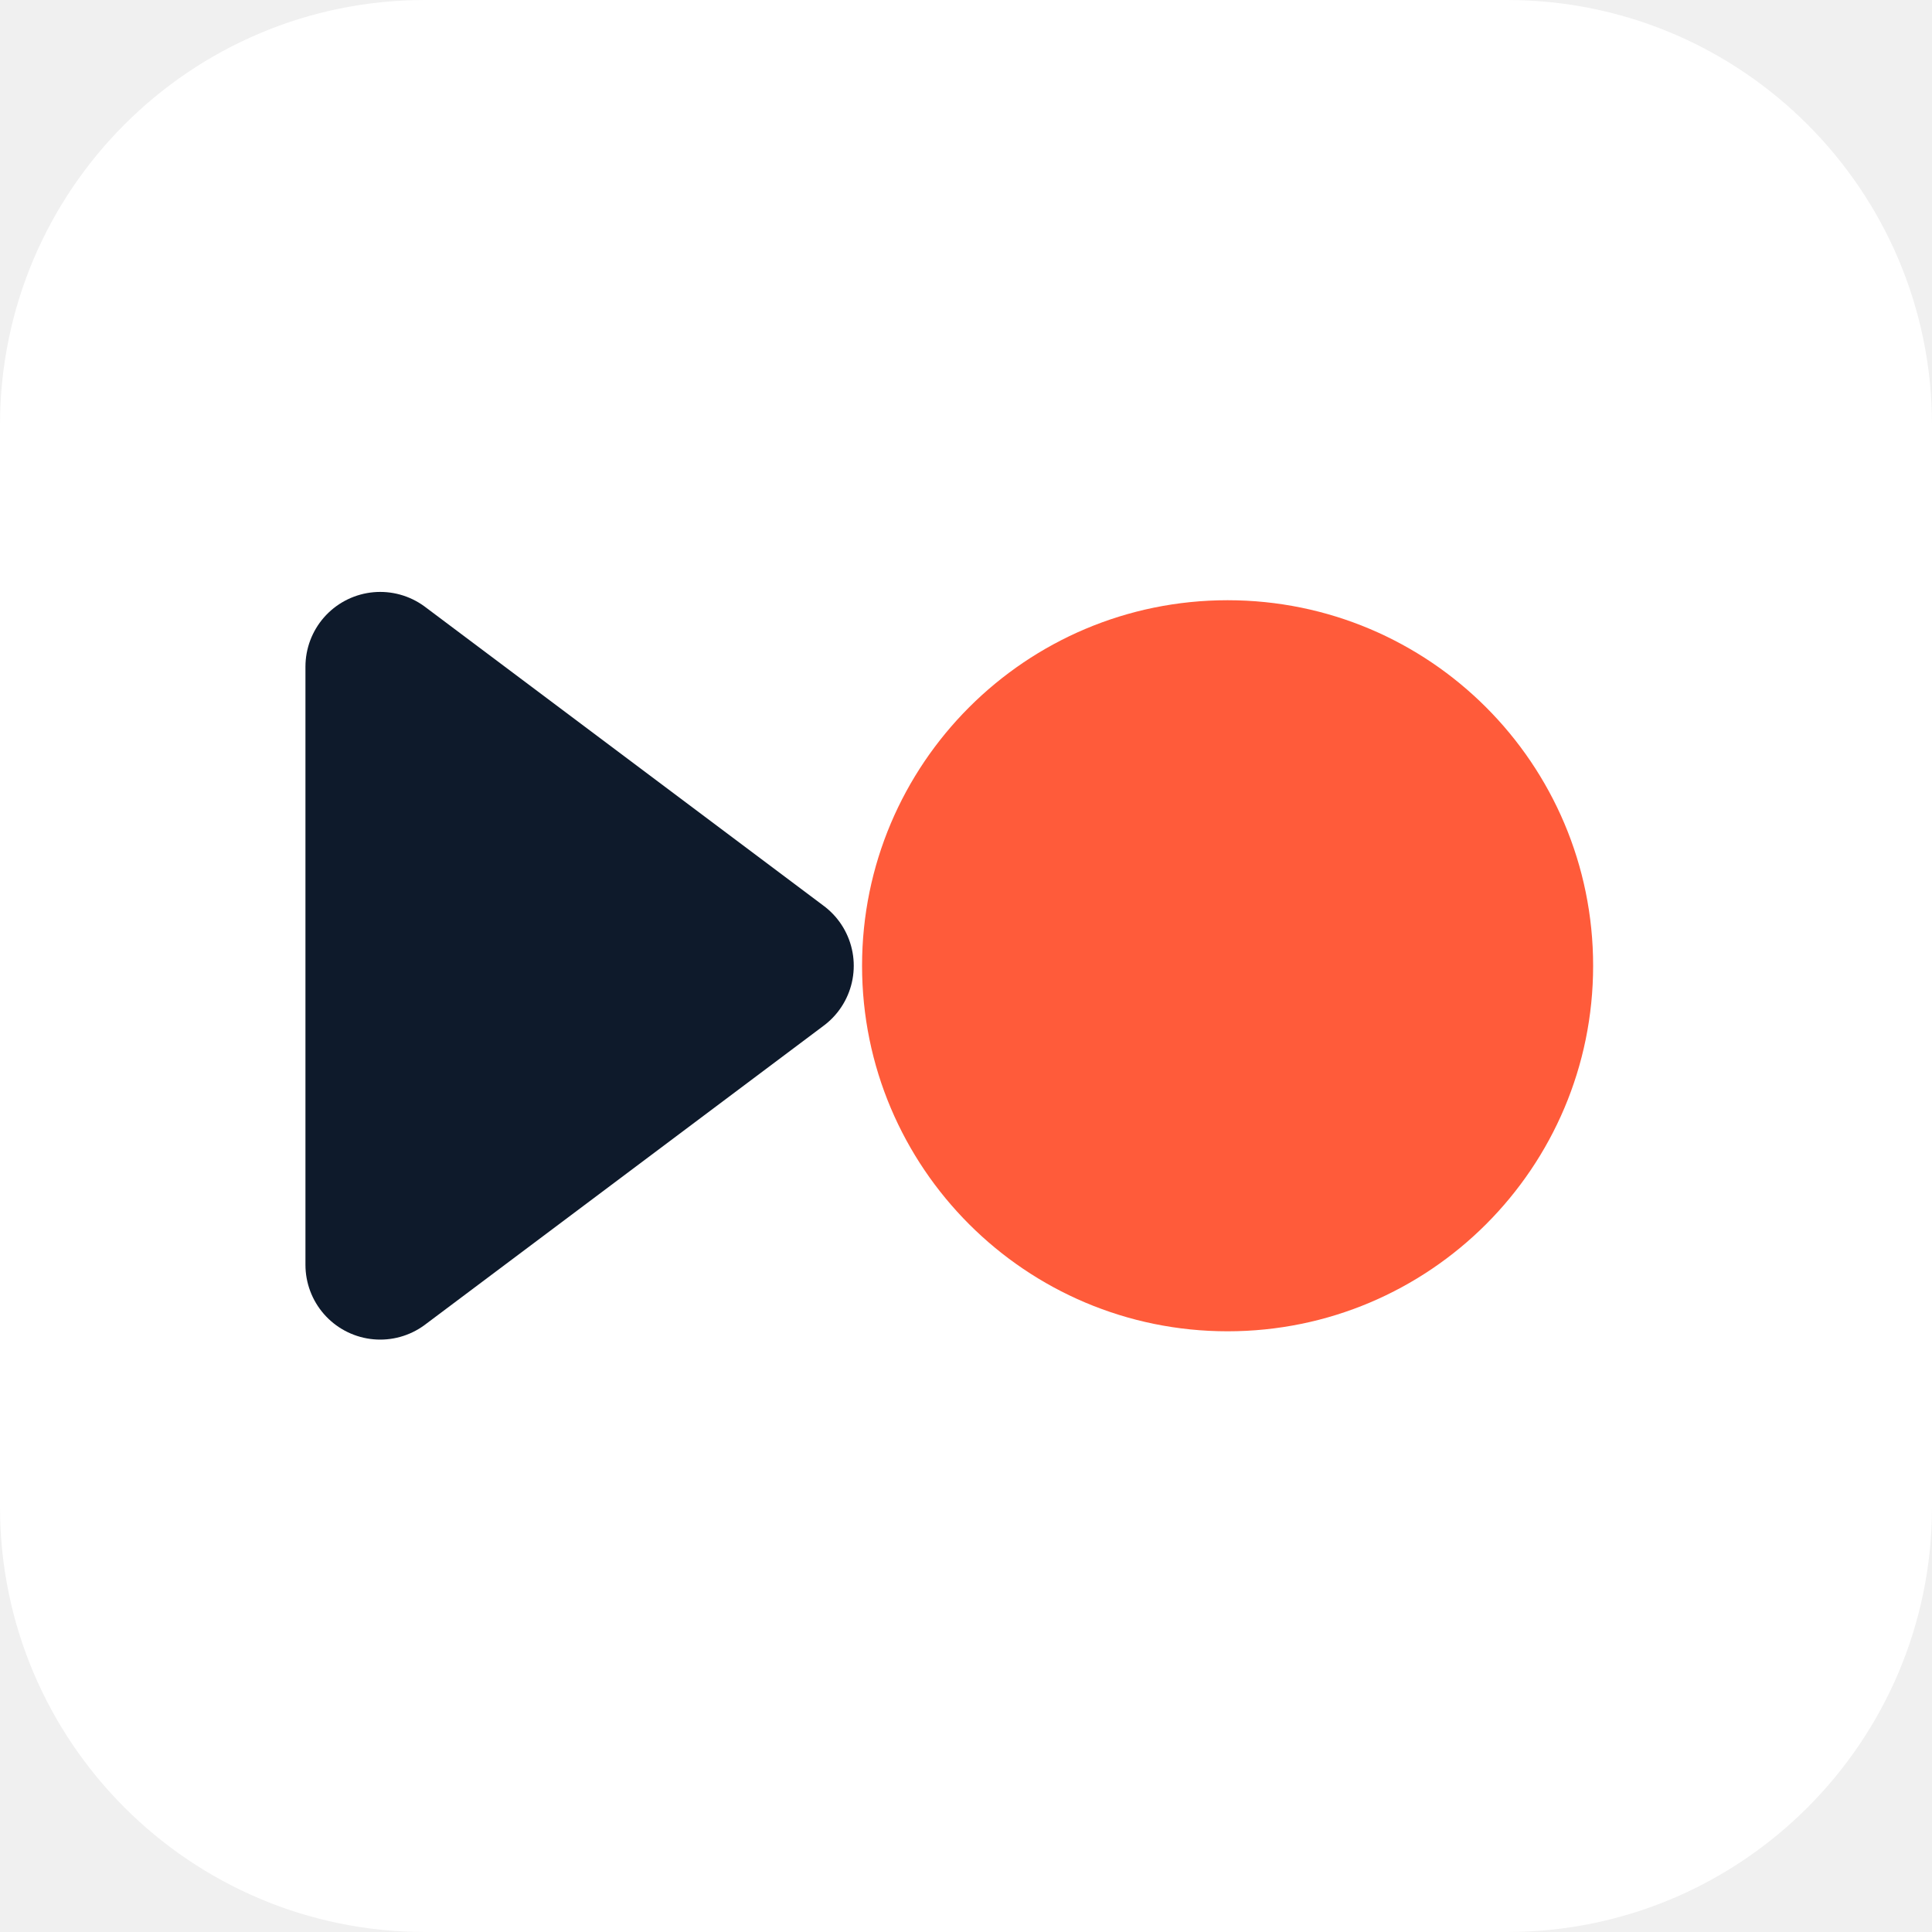
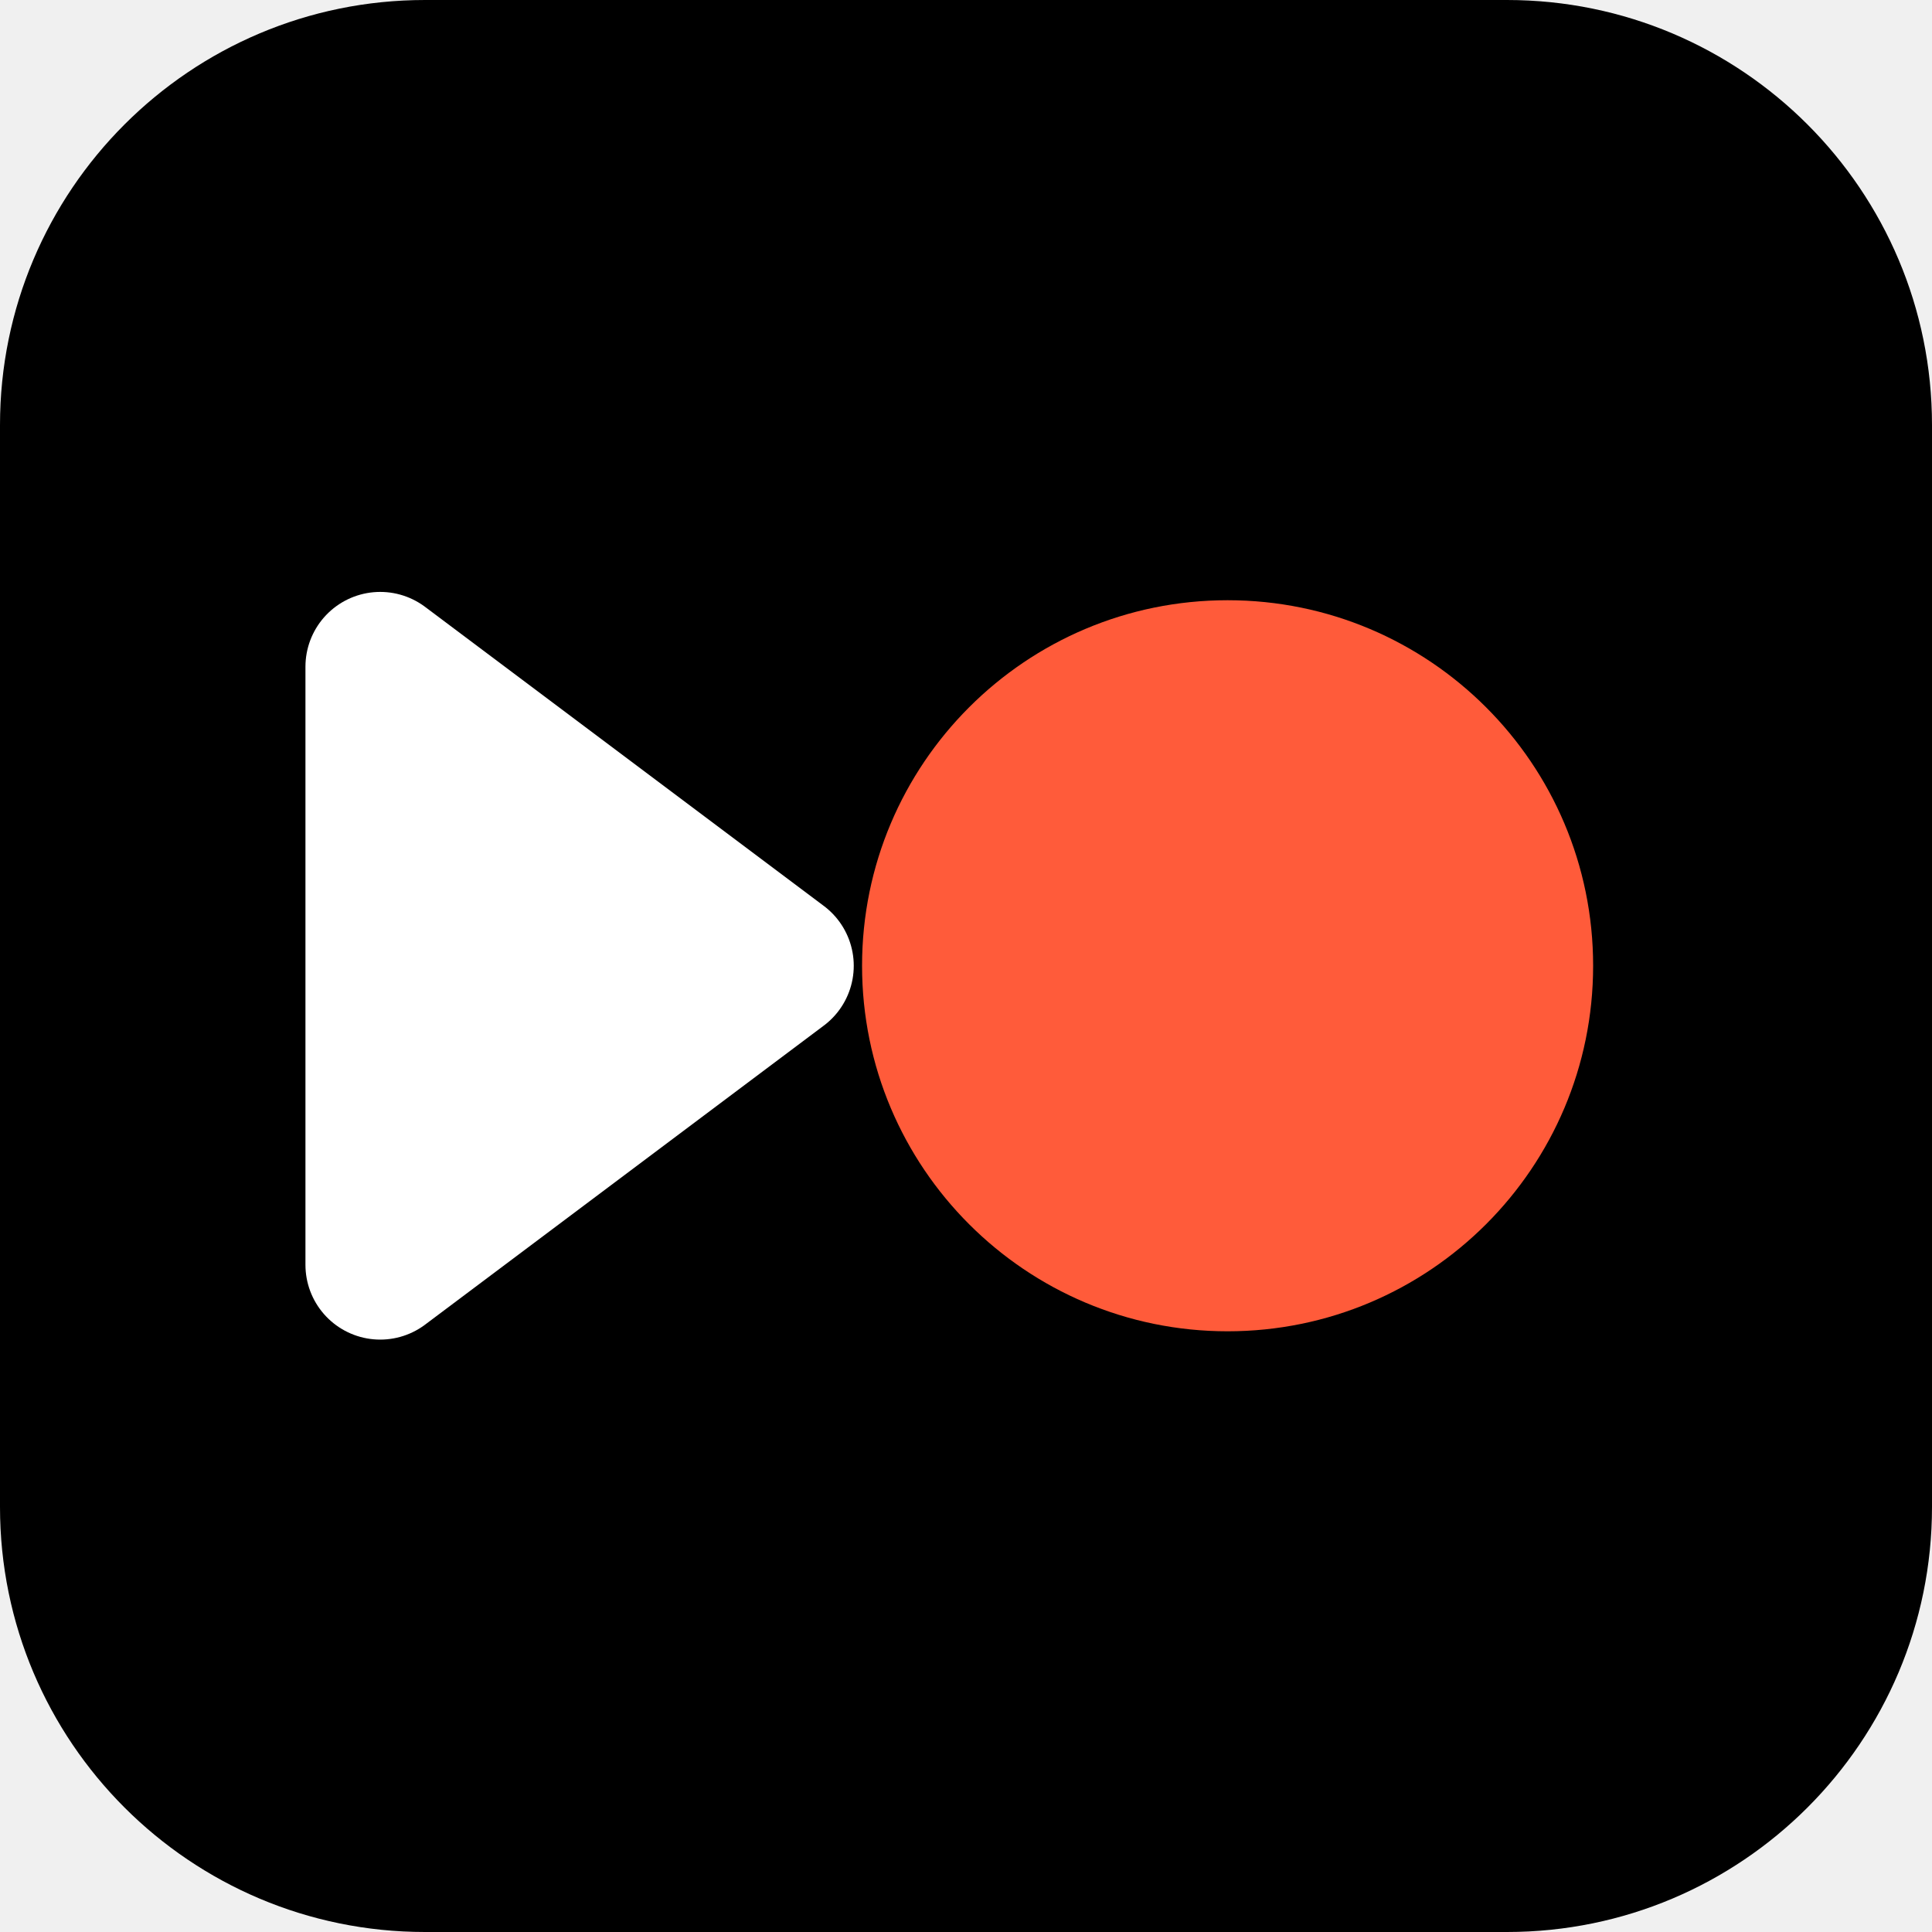
<svg xmlns="http://www.w3.org/2000/svg" width="32" height="32" viewBox="0 0 32 32">
-   <rect width="32" height="32" rx="7.04" fill="#FFFFFF" />
+   <rect width="32" height="32" rx="7.04" fill="#000000" />
  <g transform="translate(2.72,7.74) scale(0.1376)">
-     <polygon points="26,24 26,96 74,60" fill="#0E1A2B" stroke="#0E1A2B" stroke-width="18" stroke-linejoin="round" />
+     <polygon points="26,24 26,96 74,60" fill="#FFFFFF" stroke="#FFFFFF" stroke-width="18" stroke-linejoin="round" />
    <circle cx="128" cy="60" r="44" fill="#FF5B3A" />
  </g>
</svg>
